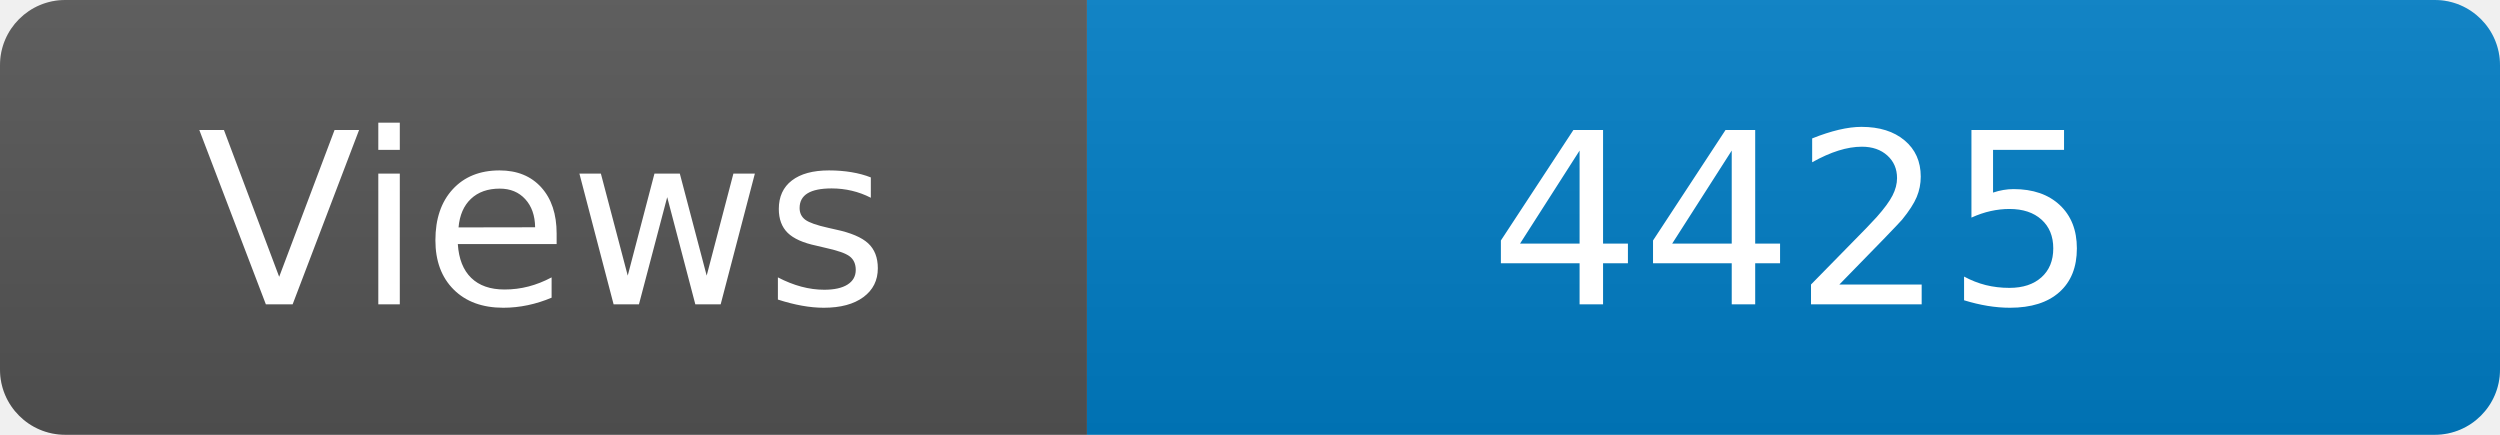
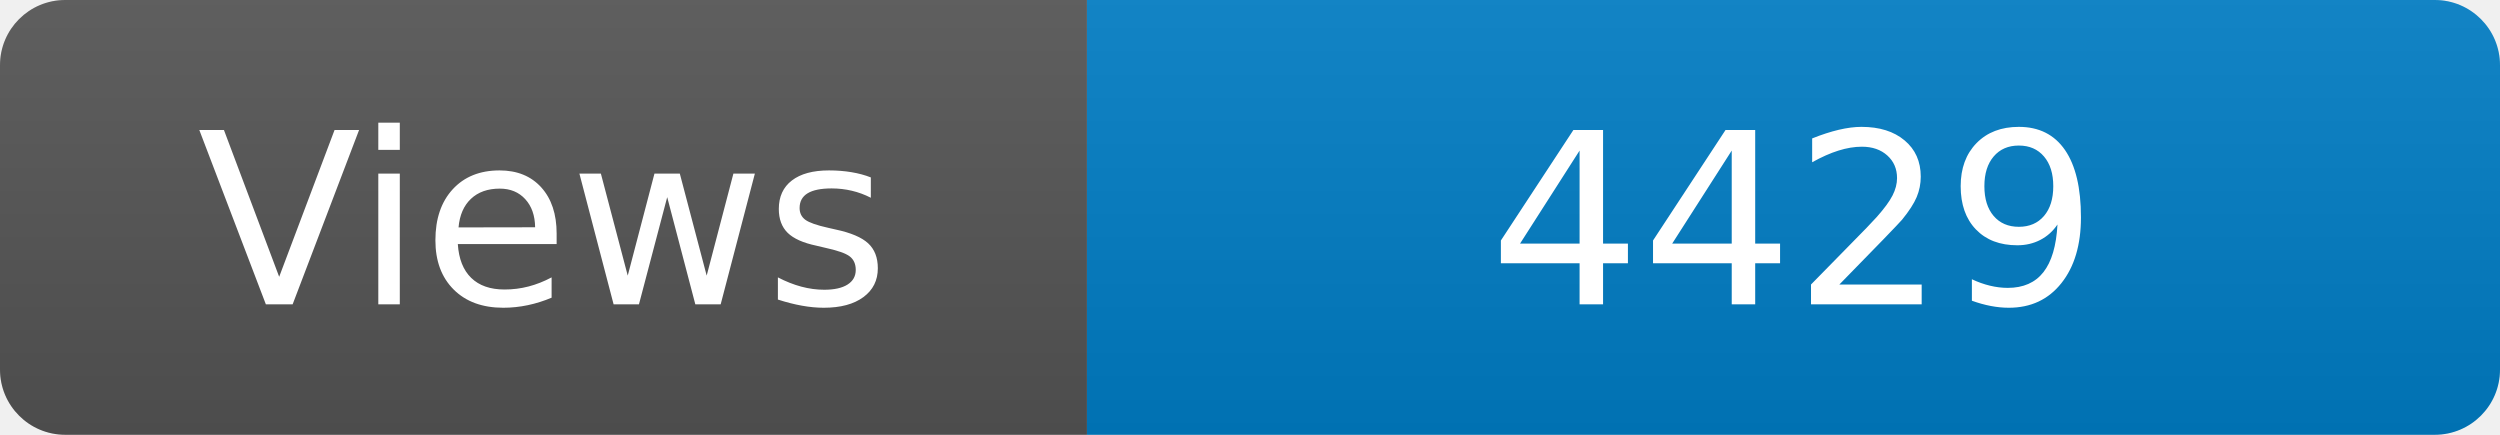
<svg xmlns="http://www.w3.org/2000/svg" width="115" height="20" role="img" aria-label="Maintained?: yes">
  <linearGradient id="s" x2="0" y2="100%">
    <stop offset="0" stop-color="#bbb" stop-opacity=".1" />
    <stop offset="1" stop-opacity=".1" />
  </linearGradient>
  <clipPath id="r">
    <rect width="115" height="20" rx="3" fill="#fff" />
  </clipPath>
  <g clip-path="url(#r)">
    <rect width="50" height="20" fill="#555" />
    <rect x="50" width="160" height="20" fill="#007ec6" />
    <rect width="115" height="20" fill="url(#s)" />
  </g>
  <g fill="#fff" text-anchor="middle" font-family="Verdana,Geneva,DejaVu Sans,sans-serif" font-size="110">
    <text x="250" y="140" transform="scale(.1)" fill="#fff">Views</text>
-     <text x="825" y="140" transform="scale(.1)" fill="#fff">4425</text>
+     <text x="825" y="140" transform="scale(.1)" fill="#fff">4429</text>
  </g>
</svg>
